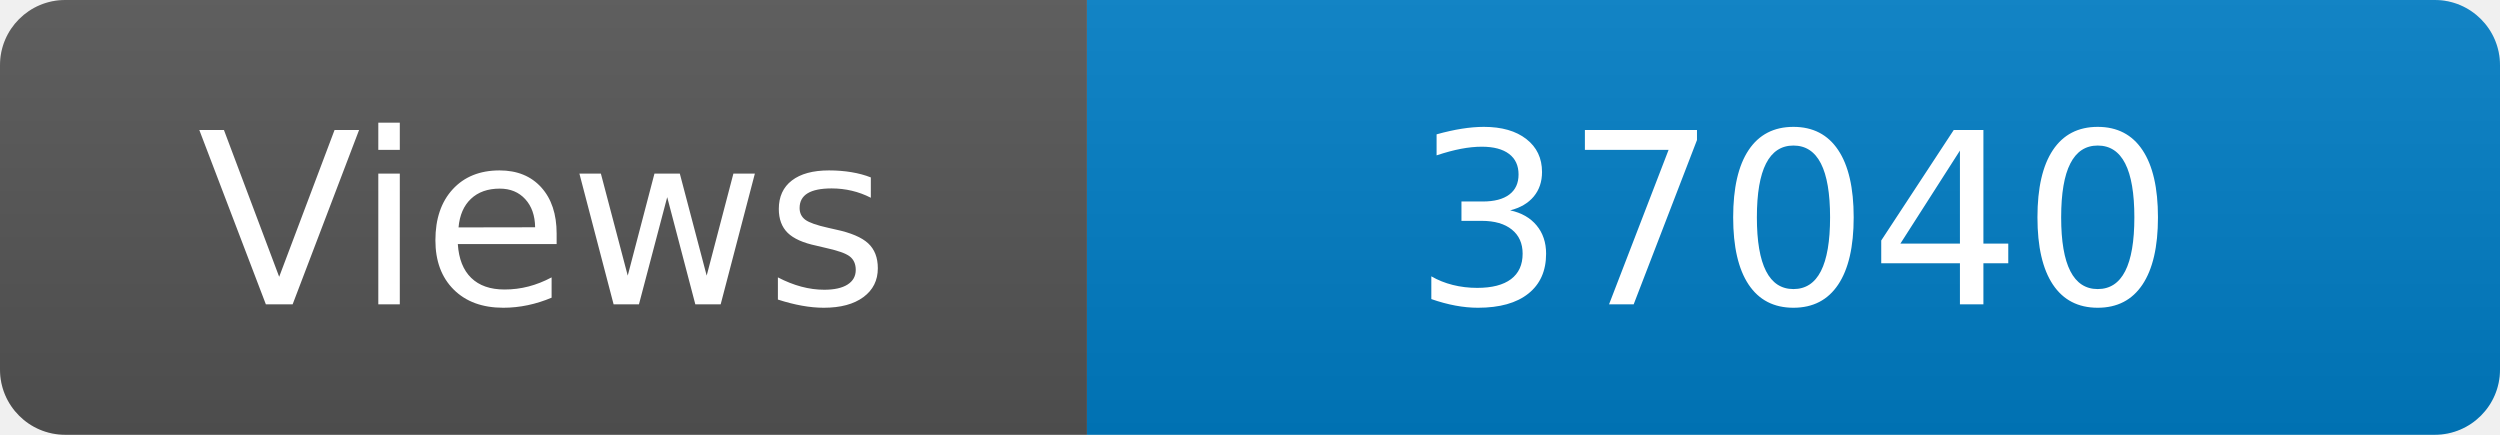
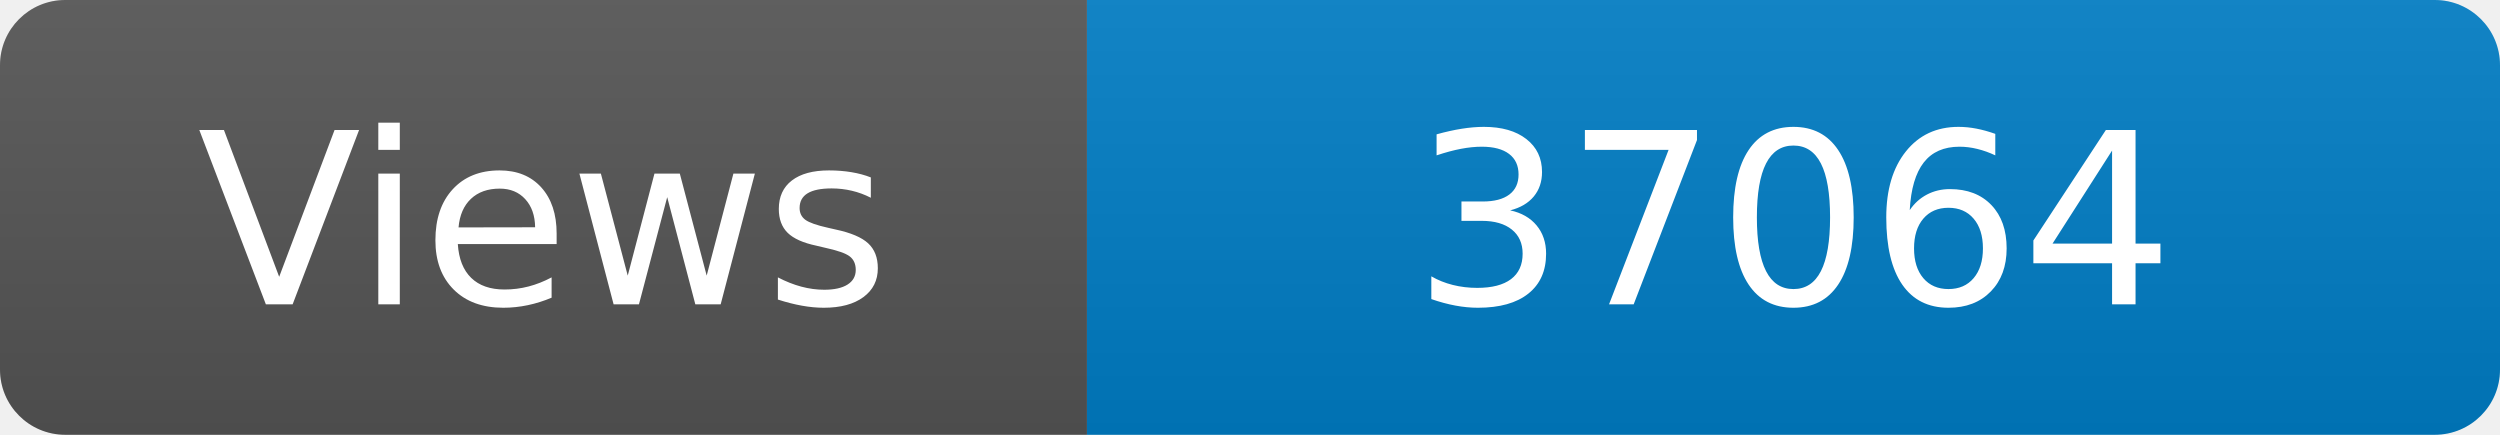
<svg xmlns="http://www.w3.org/2000/svg" width="115" height="20" role="img" aria-label="Maintained?: yes">
  <linearGradient id="s" x2="0" y2="100%">
    <stop offset="0" stop-color="#bbb" stop-opacity=".1" />
    <stop offset="1" stop-opacity=".1" />
  </linearGradient>
  <clipPath id="r">
    <rect width="115" height="20" rx="3" fill="#fff" />
  </clipPath>
  <g clip-path="url(#r)">
    <rect width="50" height="20" fill="#555" />
    <rect x="50" width="160" height="20" fill="#007ec6" />
    <rect width="115" height="20" fill="url(#s)" />
  </g>
  <g fill="#fff" text-anchor="middle" font-family="Verdana,Geneva,DejaVu Sans,sans-serif" font-size="110">
    <text x="250" y="140" transform="scale(.1)" fill="#fff">Views</text>
-     <text x="825" y="140" transform="scale(.1)" fill="#fff">37040</text>
+     <text x="825" y="140" transform="scale(.1)" fill="#fff">37064</text>
  </g>
</svg>
